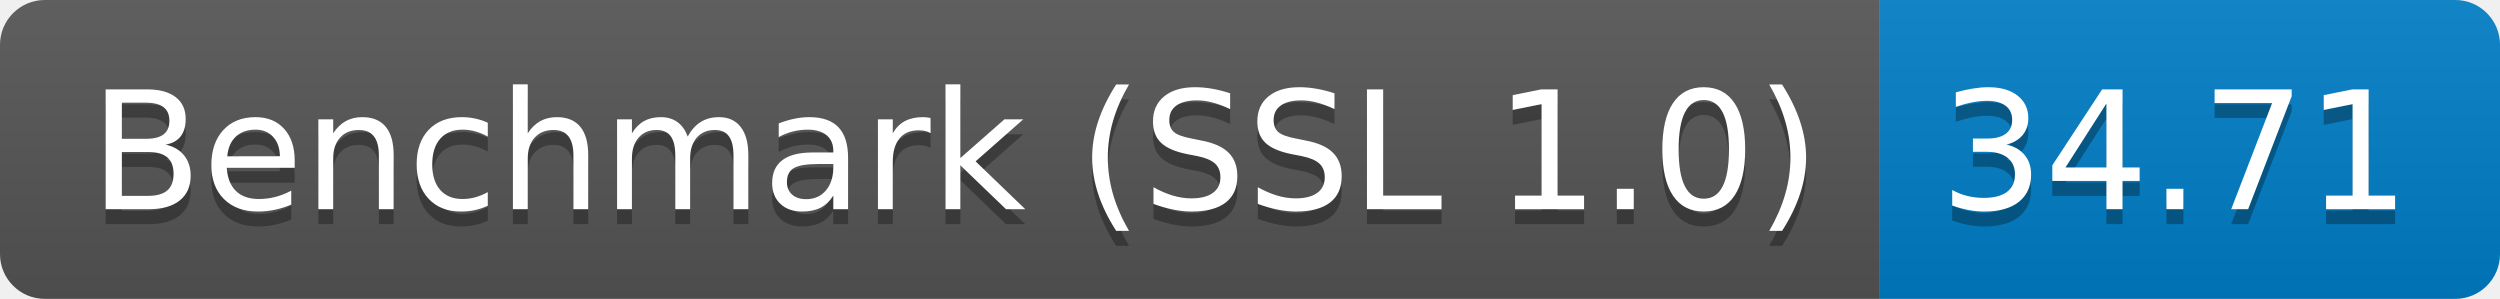
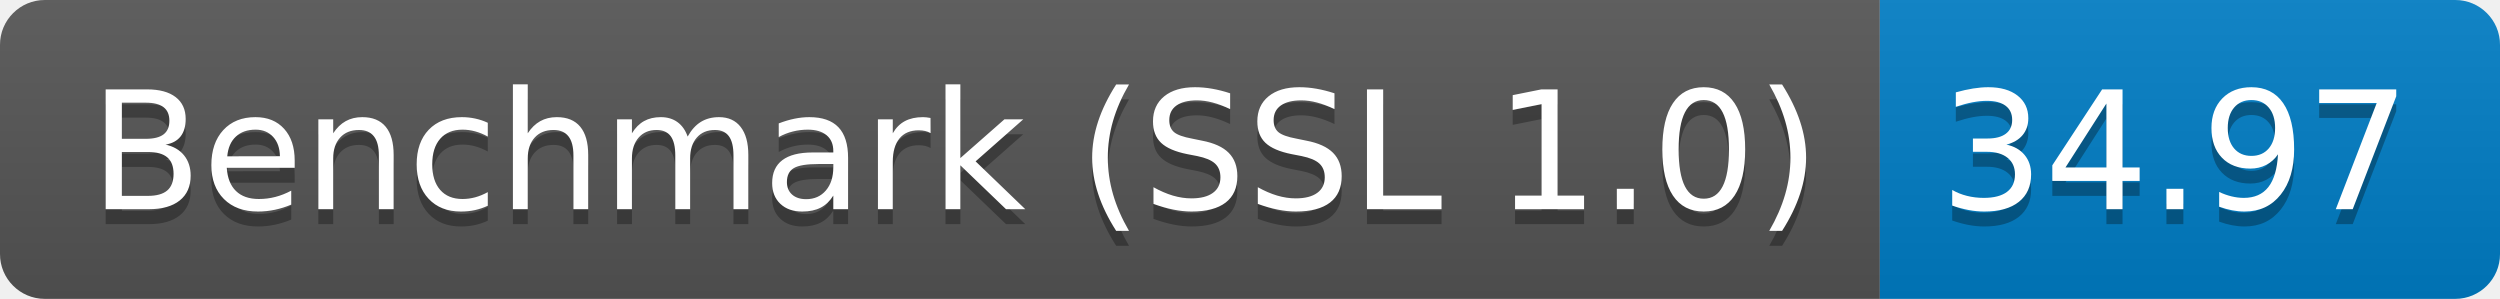
<svg xmlns="http://www.w3.org/2000/svg" height="20" width="167.3">
  <linearGradient id="smooth" x2="0" y2="100%">
    <stop offset="0" stop-color="#bbb" stop-opacity=".1" />
    <stop offset="1" stop-opacity=".1" />
  </linearGradient>
  <clipPath id="round">
    <rect fill="#fff" height="20" rx="3" width="167.3" />
  </clipPath>
  <g clip-path="url(#round)">
    <rect fill="#555" height="20" width="125.8" />
    <rect fill="#007ec6" height="20" width="41.5" x="125.8" />
    <rect fill="url(#smooth)" height="20" width="167.3" />
  </g>
  <g fill="#fff" font-family="DejaVu Sans,Verdana,Geneva,sans-serif" font-size="110" text-anchor="middle">
    <text fill="#010101" fill-opacity=".3" lengthAdjust="spacing" textLength="1158.0" transform="scale(0.1)" x="639.0" y="150">Benchmark (SSL 1.0)</text>
    <text lengthAdjust="spacing" textLength="1158.0" transform="scale(0.1)" x="639.0" y="140">Benchmark (SSL 1.0)</text>
-     <text fill="#010101" fill-opacity=".3" lengthAdjust="spacing" textLength="315.0" transform="scale(0.1)" x="1455.5" y="150">34.71</text>
-     <text lengthAdjust="spacing" textLength="315.0" transform="scale(0.1)" x="1455.5" y="140">34.71</text>
+     <text fill="#010101" fill-opacity=".3" lengthAdjust="spacing" textLength="315.0" transform="scale(0.1)" x="1455.5" y="150">34.97</text>
+     <text lengthAdjust="spacing" textLength="315.0" transform="scale(0.1)" x="1455.5" y="140">34.97</text>
  </g>
</svg>
